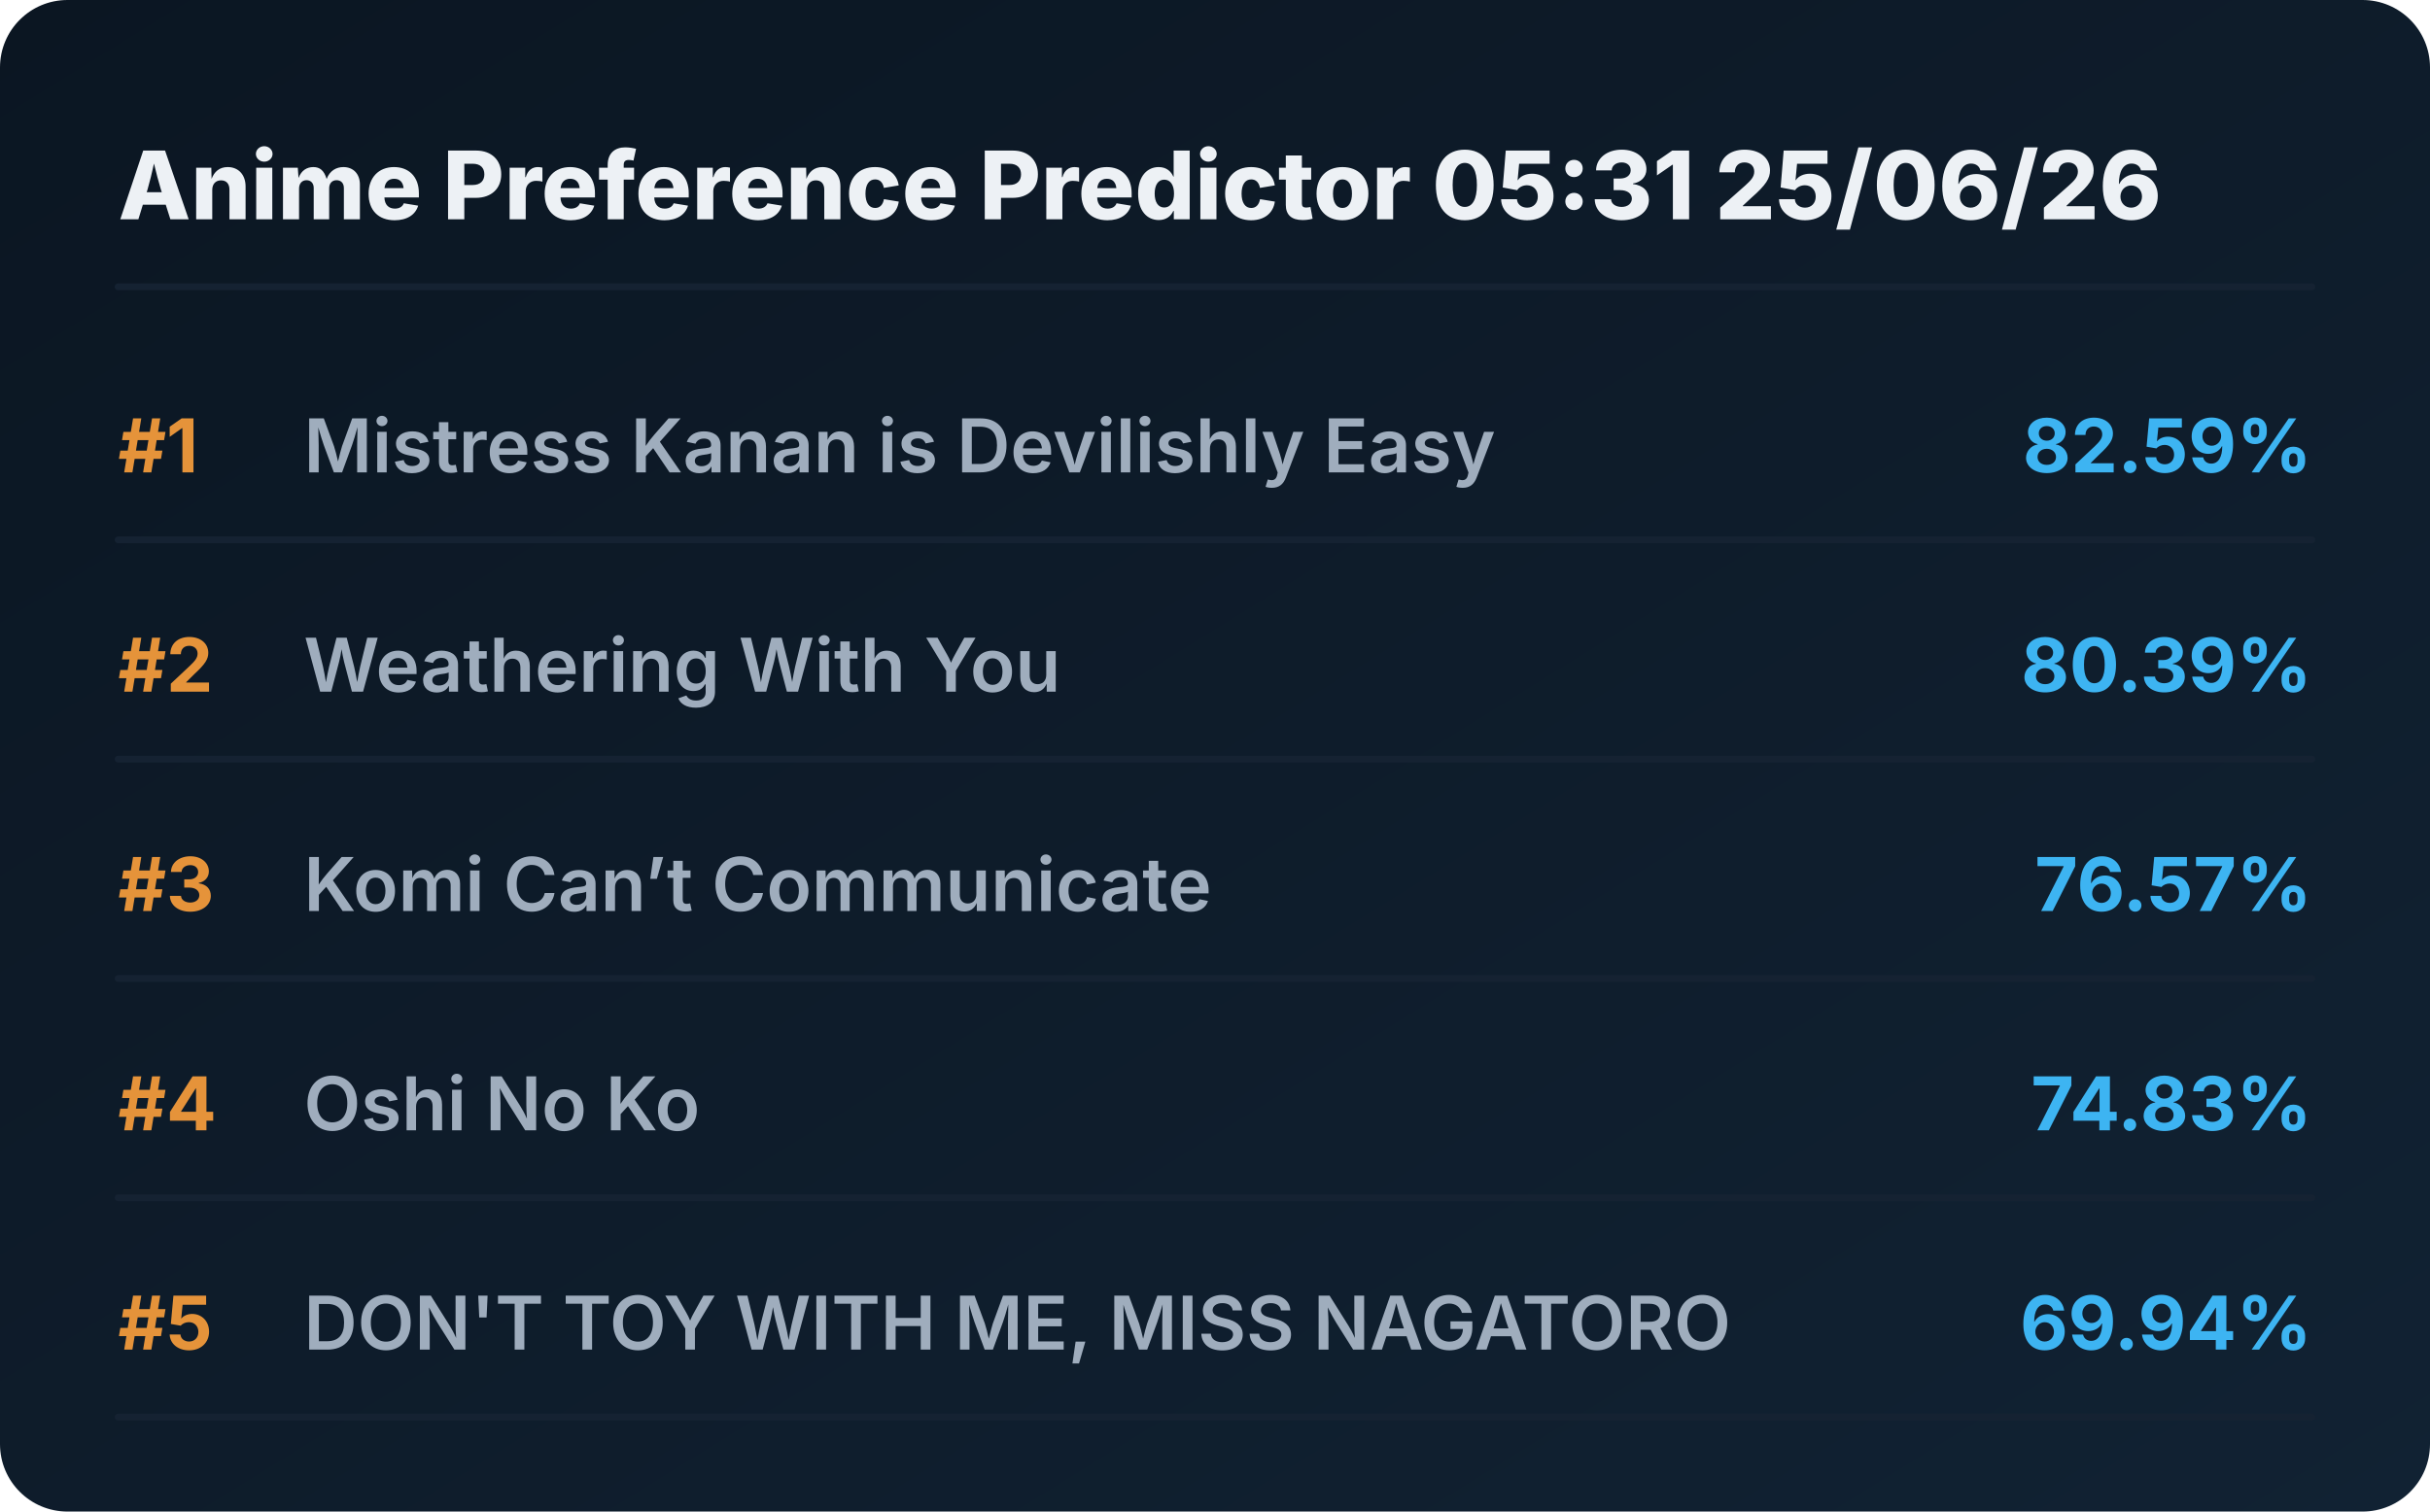
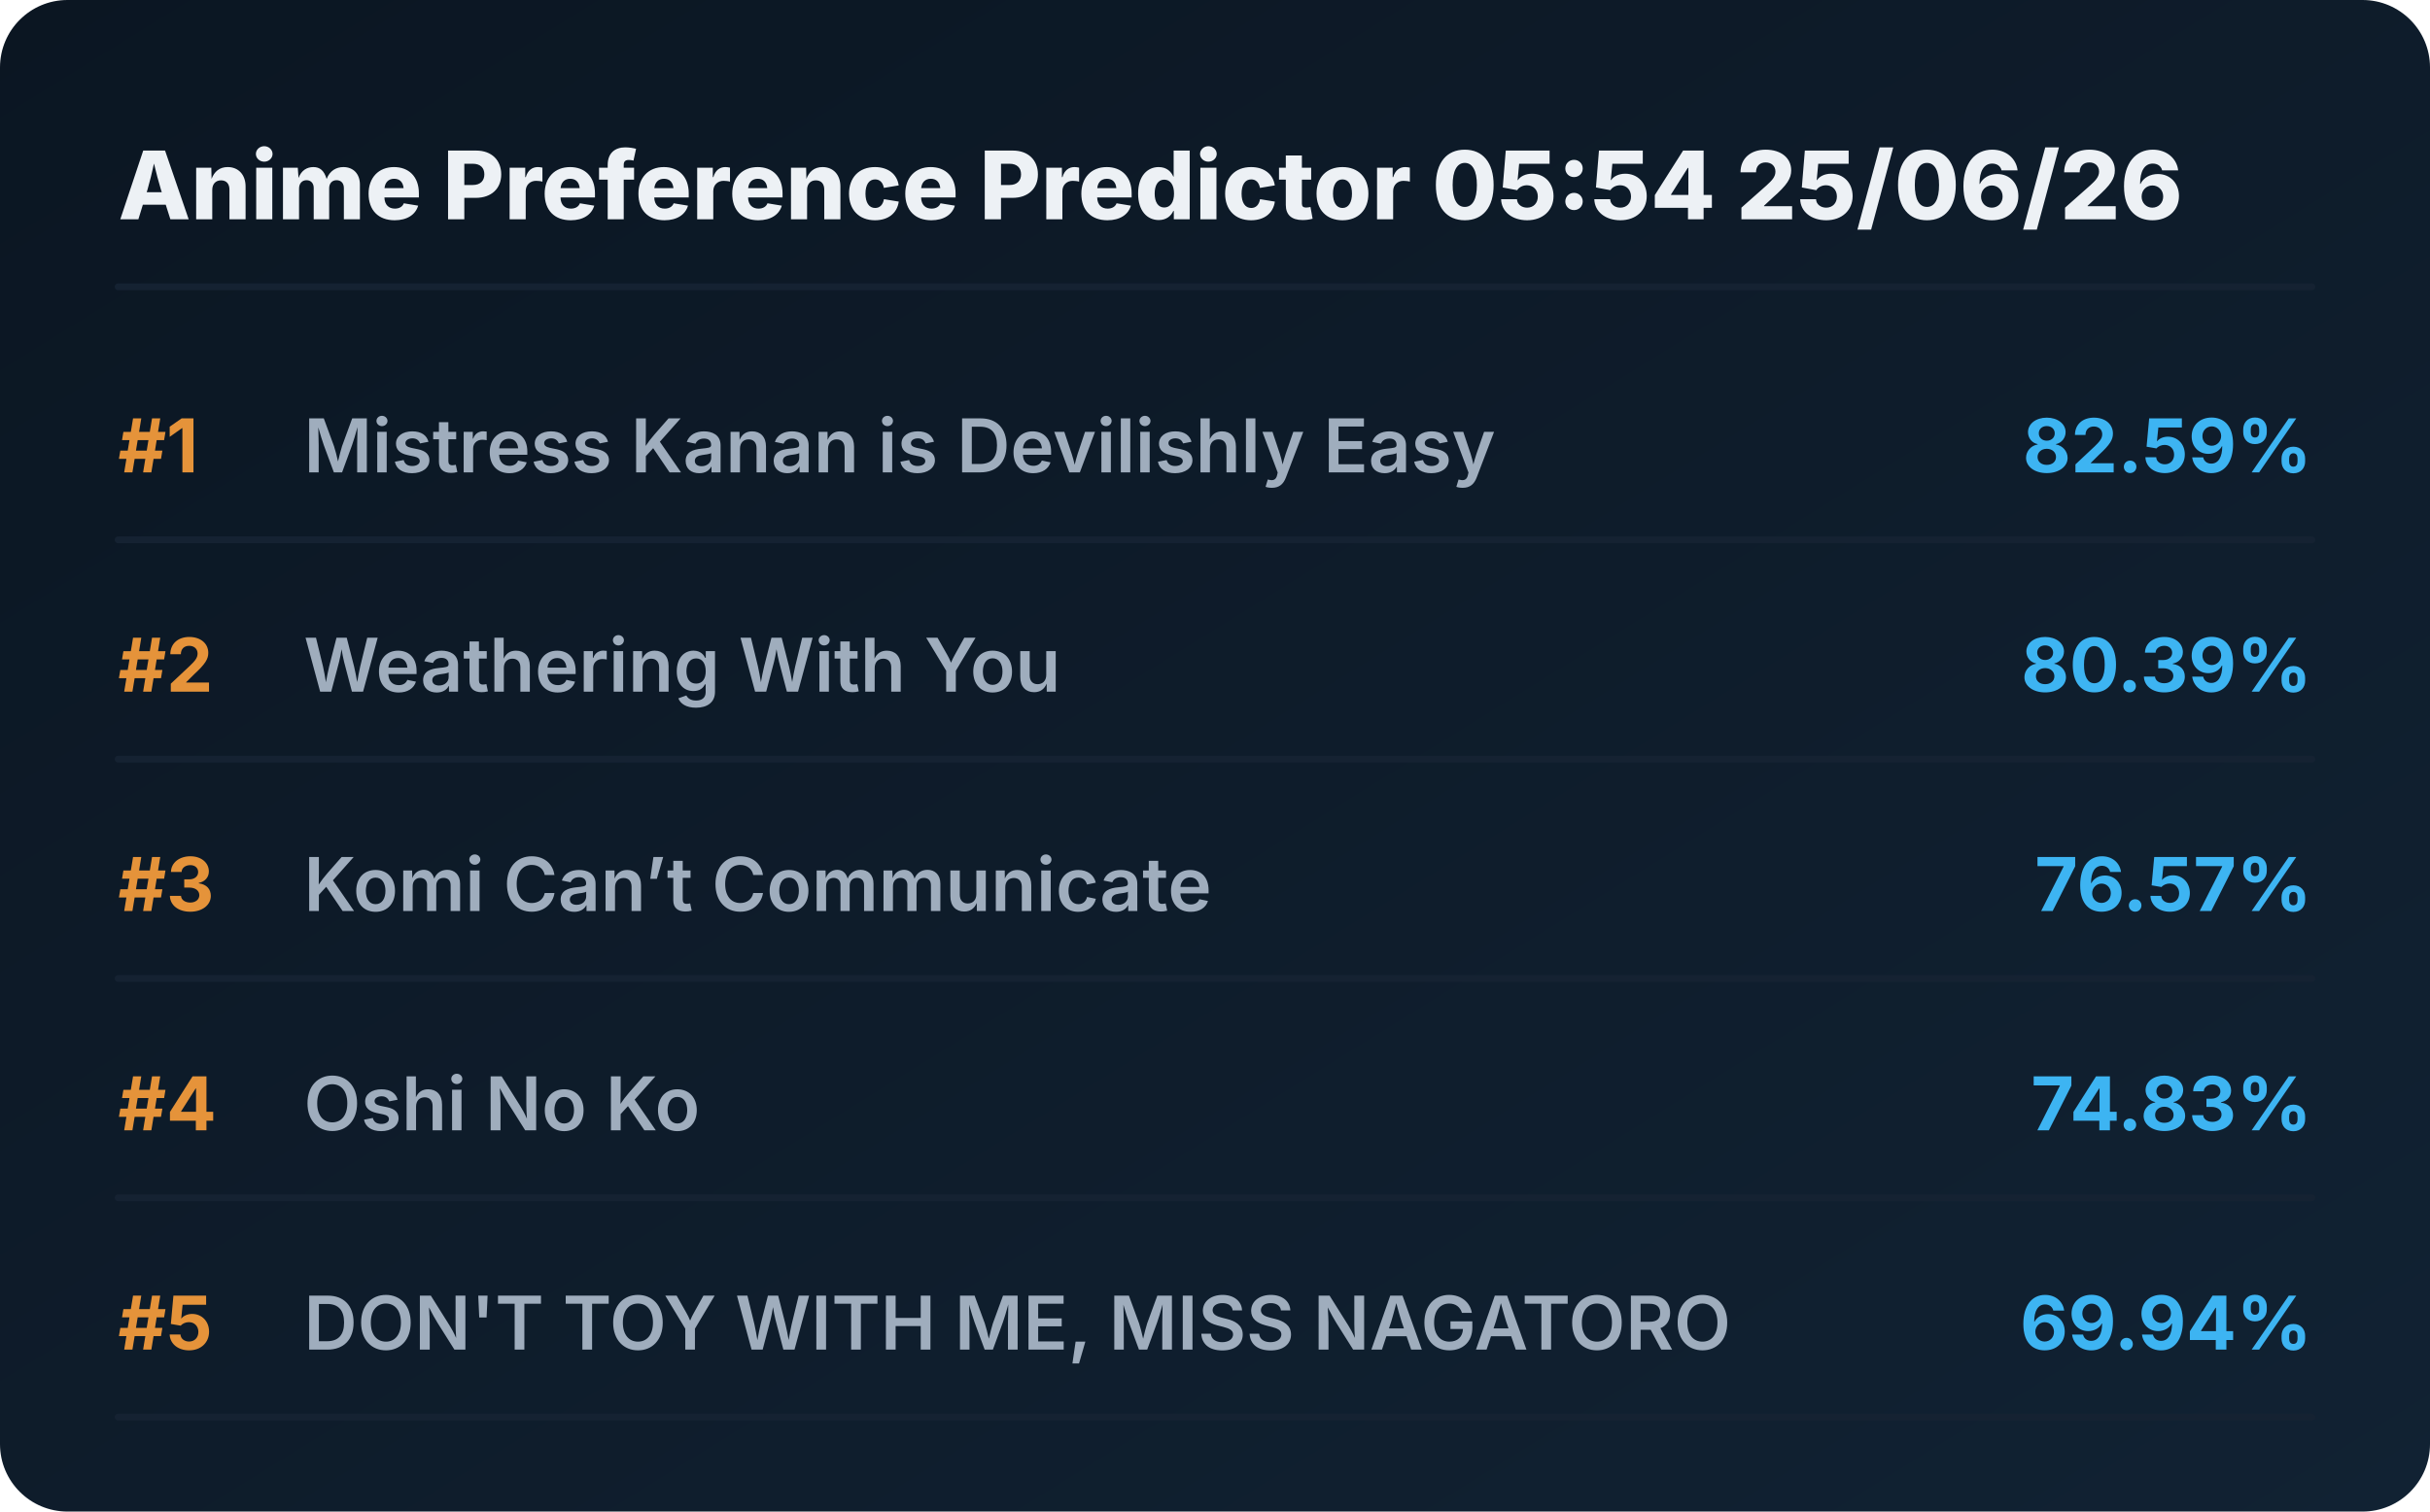
<svg xmlns="http://www.w3.org/2000/svg" viewBox="0 0 720 448" preserveAspectRatio="xMidYMid meet" style="width: 100%; height: auto; max-width: 720px;">
  <defs>
    <linearGradient id="boxGrad" x1="0%" y1="0%" x2="100%" y2="100%">
      <stop offset="0%" stop-color="#0b1622" />
      <stop offset="100%" stop-color="#112233" />
    </linearGradient>
    <clipPath id="titleClip">
      <rect x="90" y="0" width="510" height="100%" />
    </clipPath>
  </defs>
  <style>
    .bg { fill: url(#boxGrad); rx: 20px; }
    .header { font-family: 'Overpass', 'Inter', system-ui, sans-serif; font-weight: 800; font-size: 28px; fill: #edf1f5; }
    .rank { font-family: 'Overpass', 'Inter', system-ui, sans-serif; font-weight: 700; font-size: 22px; fill: #e5933a; }
    .title { font-family: 'Overpass', 'Inter', system-ui, sans-serif; font-weight: 600; font-size: 22px; fill: #9fadbd; }
    .score { font-family: 'Overpass', 'Inter', system-ui, sans-serif; font-weight: 700; font-size: 22px; fill: #3db4f2; }
    .line { stroke: #152232; stroke-width: 2; stroke-linecap: round; }
  </style>
  <rect class="bg" width="720" height="448" />
-   <text x="35" y="65" class="header">Anime Preference Predictor 05:31 25/06/26</text>
+   <text x="35" y="65" class="header">Anime Preference Predictor 05:54 25/06/26</text>
  <line x1="35" y1="85" x2="685" y2="85" class="line" />
  <g transform="translate(0, 0)">
    <text x="35" y="140" class="rank">#1</text>
    <text x="90" y="140" class="title">Mistress Kanan is Devilishly Easy</text>
    <text x="685" y="140" class="score" text-anchor="end">82.59%</text>
    <line x1="35" y1="160" x2="685" y2="160" class="line" />
  </g>
  <g transform="translate(0, 65)">
    <text x="35" y="140" class="rank">#2</text>
    <text x="90" y="140" class="title">Weathering With You</text>
    <text x="685" y="140" class="score" text-anchor="end">80.39%</text>
    <line x1="35" y1="160" x2="685" y2="160" class="line" />
  </g>
  <g transform="translate(0, 130)">
    <text x="35" y="140" class="rank">#3</text>
    <text x="90" y="140" class="title">Komi Can’t Communicate</text>
    <text x="685" y="140" class="score" text-anchor="end">76.57%</text>
    <line x1="35" y1="160" x2="685" y2="160" class="line" />
  </g>
  <g transform="translate(0, 195)">
    <text x="35" y="140" class="rank">#4</text>
    <text x="90" y="140" class="title">Oshi No Ko</text>
    <text x="685" y="140" class="score" text-anchor="end">74.83%</text>
    <line x1="35" y1="160" x2="685" y2="160" class="line" />
  </g>
  <g transform="translate(0, 260)">
    <text x="35" y="140" class="rank">#5</text>
    <text x="90" y="140" class="title">DON'T TOY WITH ME, MISS NAGATORO</text>
    <text x="685" y="140" class="score" text-anchor="end">69.94%</text>
    <line x1="35" y1="160" x2="685" y2="160" class="line" />
  </g>
</svg>
